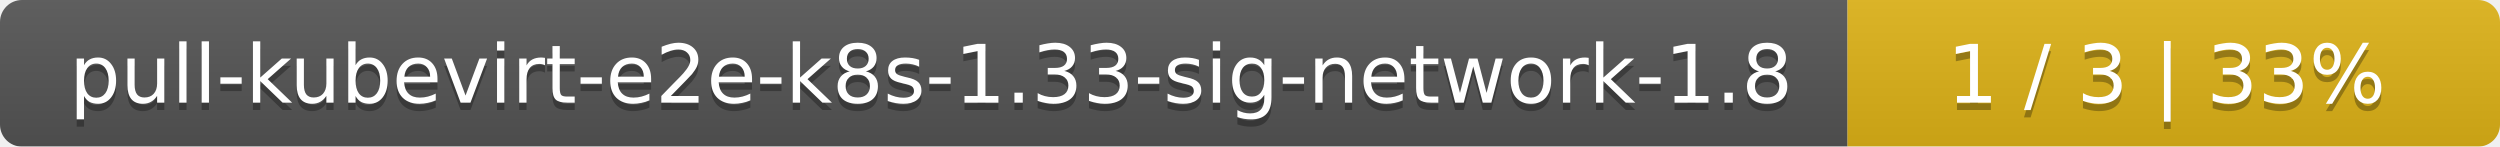
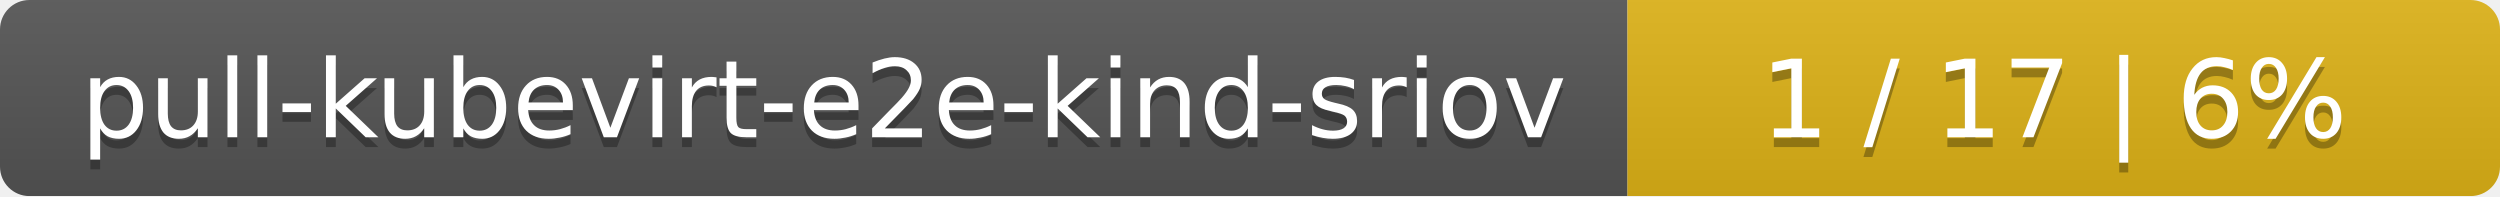
- <svg xmlns="http://www.w3.org/2000/svg" width="341" height="20">
+ <svg xmlns="http://www.w3.org/2000/svg" width="255" height="20">
  <linearGradient id="smooth" x2="0" y2="100%">
    <stop offset="0" stop-color="#bbb" stop-opacity=".1" />
    <stop offset="1" stop-opacity=".1" />
  </linearGradient>
  <mask id="round">
-     <rect width="341" height="20" rx="3" fill="#fff" />
+     <rect width="255" height="20" rx="3" fill="#fff" />
  </mask>
  <g mask="url(#round)">
-     <rect width="252" height="20" fill="#555" />
-     <rect x="252" width="89" height="20" fill="#dfb317" />
-     <rect width="341" height="20" fill="url(#smooth)" />
+     <rect width="166" height="20" fill="#555" />
+     <rect x="166" width="89" height="20" fill="#dfb317" />
+     <rect width="255" height="20" fill="url(#smooth)" />
  </g>
  <g fill="#fff" text-anchor="middle" font-family="DejaVu Sans,Verdana,Geneva,sans-serif" font-size="11">
-     <text x="127" y="15" fill="#010101" fill-opacity=".3">pull-kubevirt-e2e-k8s-1.33-sig-network-1.8</text>
-     <text x="127" y="14">pull-kubevirt-e2e-k8s-1.33-sig-network-1.8</text>
-     <text x="295.5" y="15" fill="#010101" fill-opacity=".3">1 / 3    |    33%</text>
-     <text x="295.5" y="14">1 / 3    |    33%</text>
+     <text x="84" y="15" fill="#010101" fill-opacity=".3">pull-kubevirt-e2e-kind-sriov</text>
+     <text x="84" y="14">pull-kubevirt-e2e-kind-sriov</text>
+     <text x="209.5" y="15" fill="#010101" fill-opacity=".3">1 / 17    |    6%</text>
+     <text x="209.5" y="14">1 / 17    |    6%</text>
  </g>
</svg>
